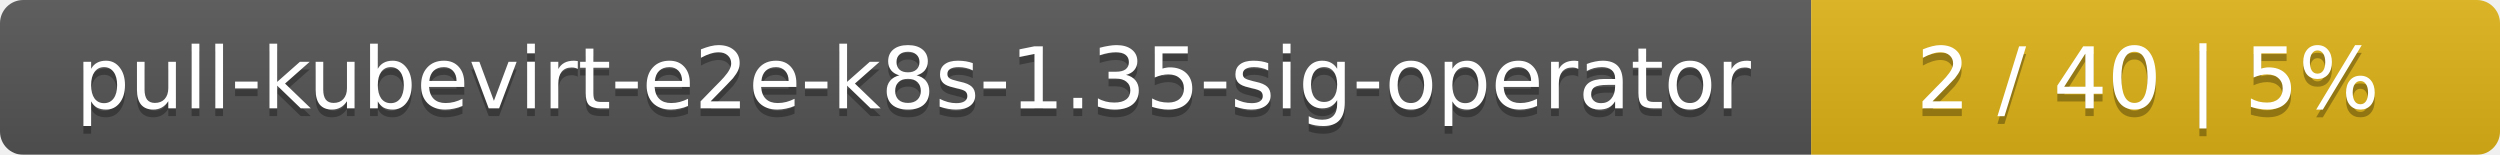
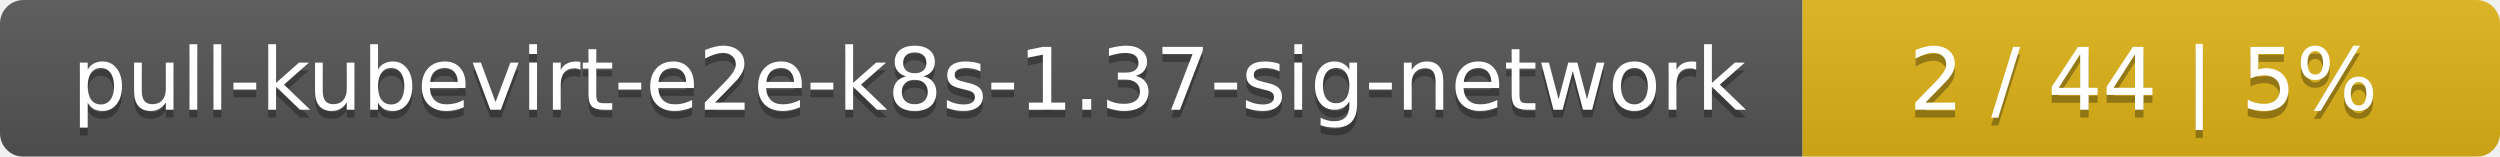
- <svg xmlns="http://www.w3.org/2000/svg" width="323" height="20">
+ <svg xmlns="http://www.w3.org/2000/svg" width="319" height="20">
  <linearGradient id="smooth" x2="0" y2="100%">
    <stop offset="0" stop-color="#bbb" stop-opacity=".1" />
    <stop offset="1" stop-opacity=".1" />
  </linearGradient>
  <mask id="round">
-     <rect width="323" height="20" rx="3" fill="#fff" />
+     <rect width="319" height="20" rx="3" fill="#fff" />
  </mask>
  <g mask="url(#round)">
-     <rect width="234" height="20" fill="#555" />
-     <rect x="234" width="89" height="20" fill="#dfb317" />
-     <rect width="323" height="20" fill="url(#smooth)" />
+     <rect width="230" height="20" fill="#555" />
+     <rect x="230" width="89" height="20" fill="#dfb317" />
+     <rect width="319" height="20" fill="url(#smooth)" />
  </g>
  <g fill="#fff" text-anchor="middle" font-family="DejaVu Sans,Verdana,Geneva,sans-serif" font-size="11">
-     <text x="118" y="15" fill="#010101" fill-opacity=".3">pull-kubevirt-e2e-k8s-1.35-sig-operator</text>
-     <text x="118" y="14">pull-kubevirt-e2e-k8s-1.35-sig-operator</text>
-     <text x="277.5" y="15" fill="#010101" fill-opacity=".3">2 / 40    |    5%</text>
-     <text x="277.5" y="14">2 / 40    |    5%</text>
+     <text x="116" y="15" fill="#010101" fill-opacity=".3">pull-kubevirt-e2e-k8s-1.37-sig-network</text>
+     <text x="116" y="14">pull-kubevirt-e2e-k8s-1.37-sig-network</text>
+     <text x="273.5" y="15" fill="#010101" fill-opacity=".3">2 / 44    |    5%</text>
+     <text x="273.5" y="14">2 / 44    |    5%</text>
  </g>
</svg>
